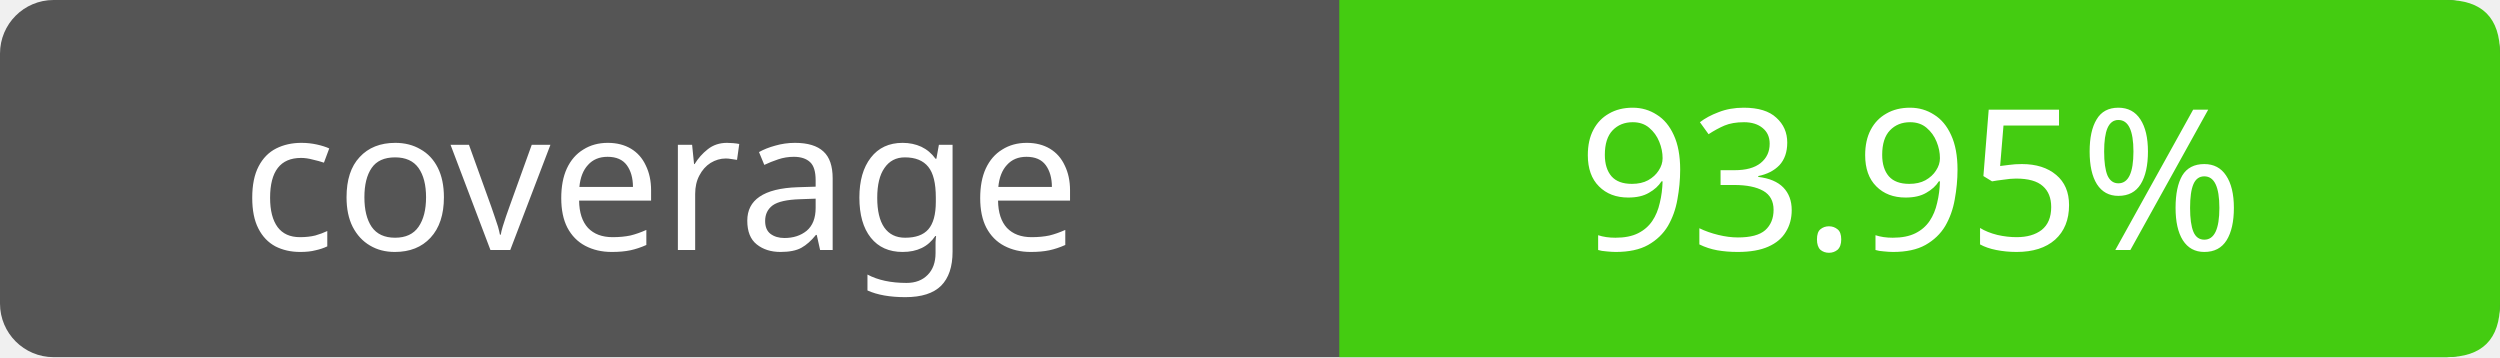
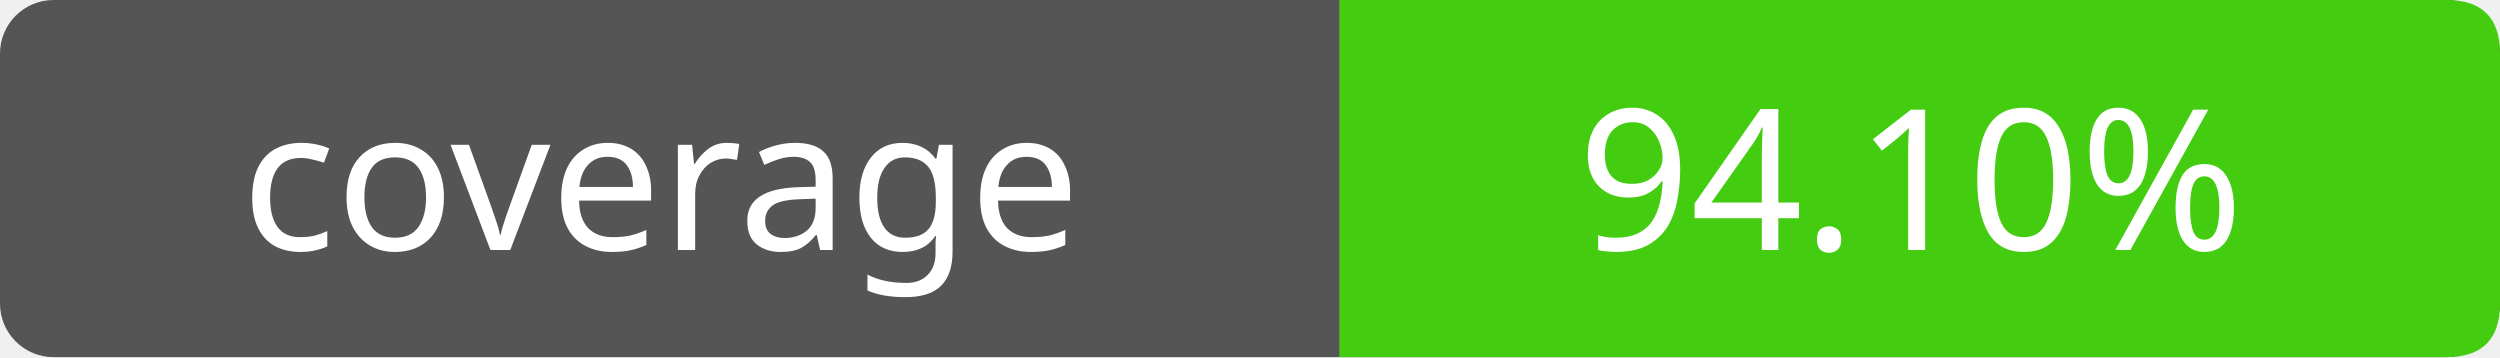
- <svg xmlns="http://www.w3.org/2000/svg" width="140" height="20" role="img" aria-label="coverage: 93.95%">
+ <svg xmlns="http://www.w3.org/2000/svg" width="140" height="20" role="img" aria-label="coverage: 94.10%">
  <rect width="140" height="20" rx="3" fill="#555" />
  <path fill="#4c1" d="M75 0h62q3 0 3 3v14q0 3-3 3H75z" />
  <g fill="#fff" text-anchor="middle" font-family="Verdana,sans-serif" font-size="11">
    <text x="37" y="14">coverage</text>
-     <text x="107" y="14">93.95%</text>
+     <text x="107" y="14">94.10%</text>
  </g>
</svg>
